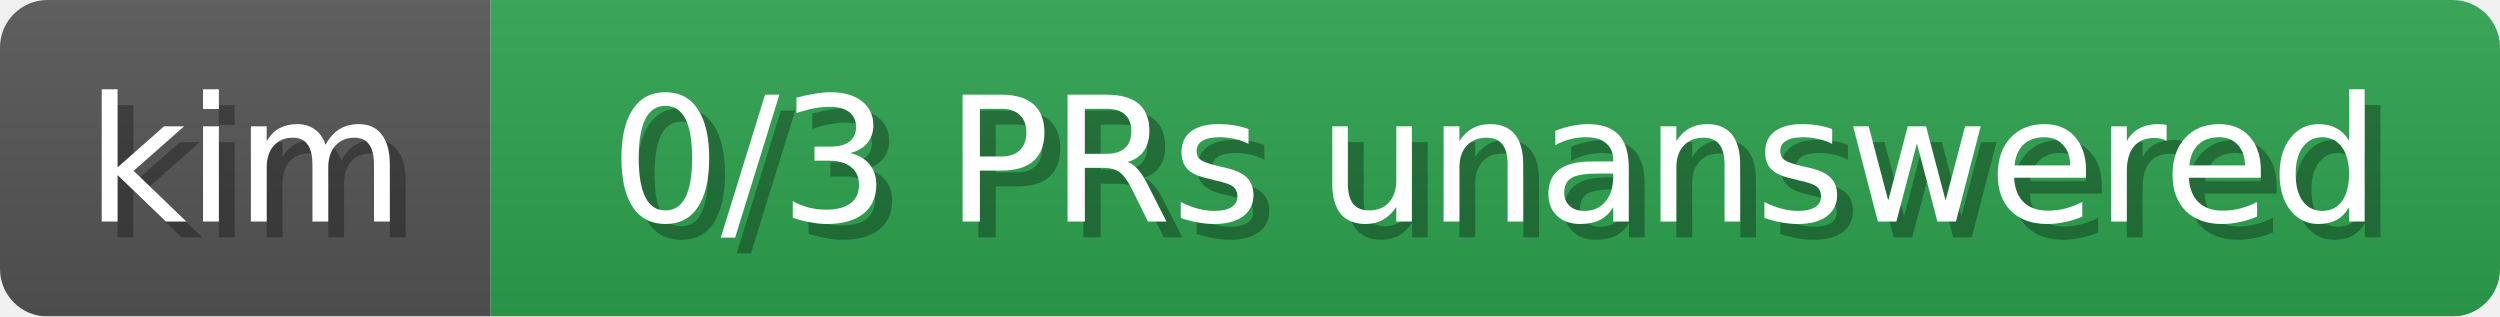
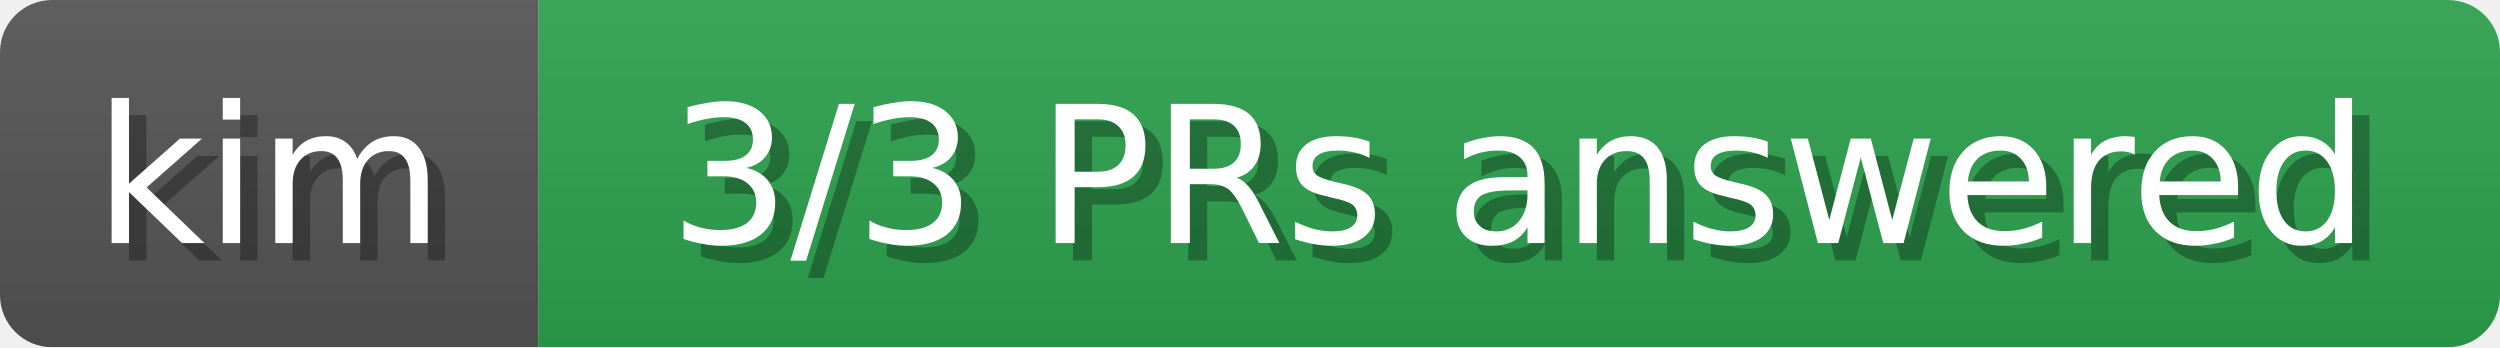
- <svg xmlns="http://www.w3.org/2000/svg" width="158" height="20" role="img" aria-label="kim: 0/3 PRs unanswered">
+ <svg xmlns="http://www.w3.org/2000/svg" width="144" height="20" role="img" aria-label="kim: 3/3 PRs answered">
  <linearGradient id="b" x2="0" y2="100%">
    <stop offset="0" stop-color="#bbb" stop-opacity=".1" />
    <stop offset="1" stop-opacity=".1" />
  </linearGradient>
-   <mask id="badge-5b45f4f5cb05">
-     <rect width="158" height="20" rx="3" fill="#fff" />
+   <mask id="badge-24a0cee0c437">
+     <rect width="144" height="20" rx="3" fill="#fff" />
  </mask>
-   <g mask="url(#badge-5b45f4f5cb05)">
+   <g mask="url(#badge-24a0cee0c437)">
    <path fill="#555" d="M0 0h31v20H0z" />
-     <path fill="#2da44e" d="M31 0h127v20H31z" />
-     <path fill="url(#b)" d="M0 0h158v20H0z" />
+     <path fill="#2da44e" d="M31 0h113v20H31z" />
+     <path fill="url(#b)" d="M0 0h144v20H0z" />
  </g>
  <g fill="#fff" text-anchor="middle" font-family="DejaVu Sans,Verdana,Geneva,sans-serif" font-size="11">
    <text x="16.5" y="15" fill="#010101" fill-opacity=".3">kim</text>
    <text x="15.5" y="14">kim</text>
  </g>
  <g fill="#fff" text-anchor="middle" font-family="DejaVu Sans,Verdana,Geneva,sans-serif" font-size="11">
-     <text x="95.5" y="15" fill="#010101" fill-opacity=".3">0/3 PRs unanswered</text>
-     <text x="94.5" y="14">0/3 PRs unanswered</text>
+     <text x="88.5" y="15" fill="#010101" fill-opacity=".3">3/3 PRs answered</text>
+     <text x="87.5" y="14">3/3 PRs answered</text>
  </g>
</svg>
